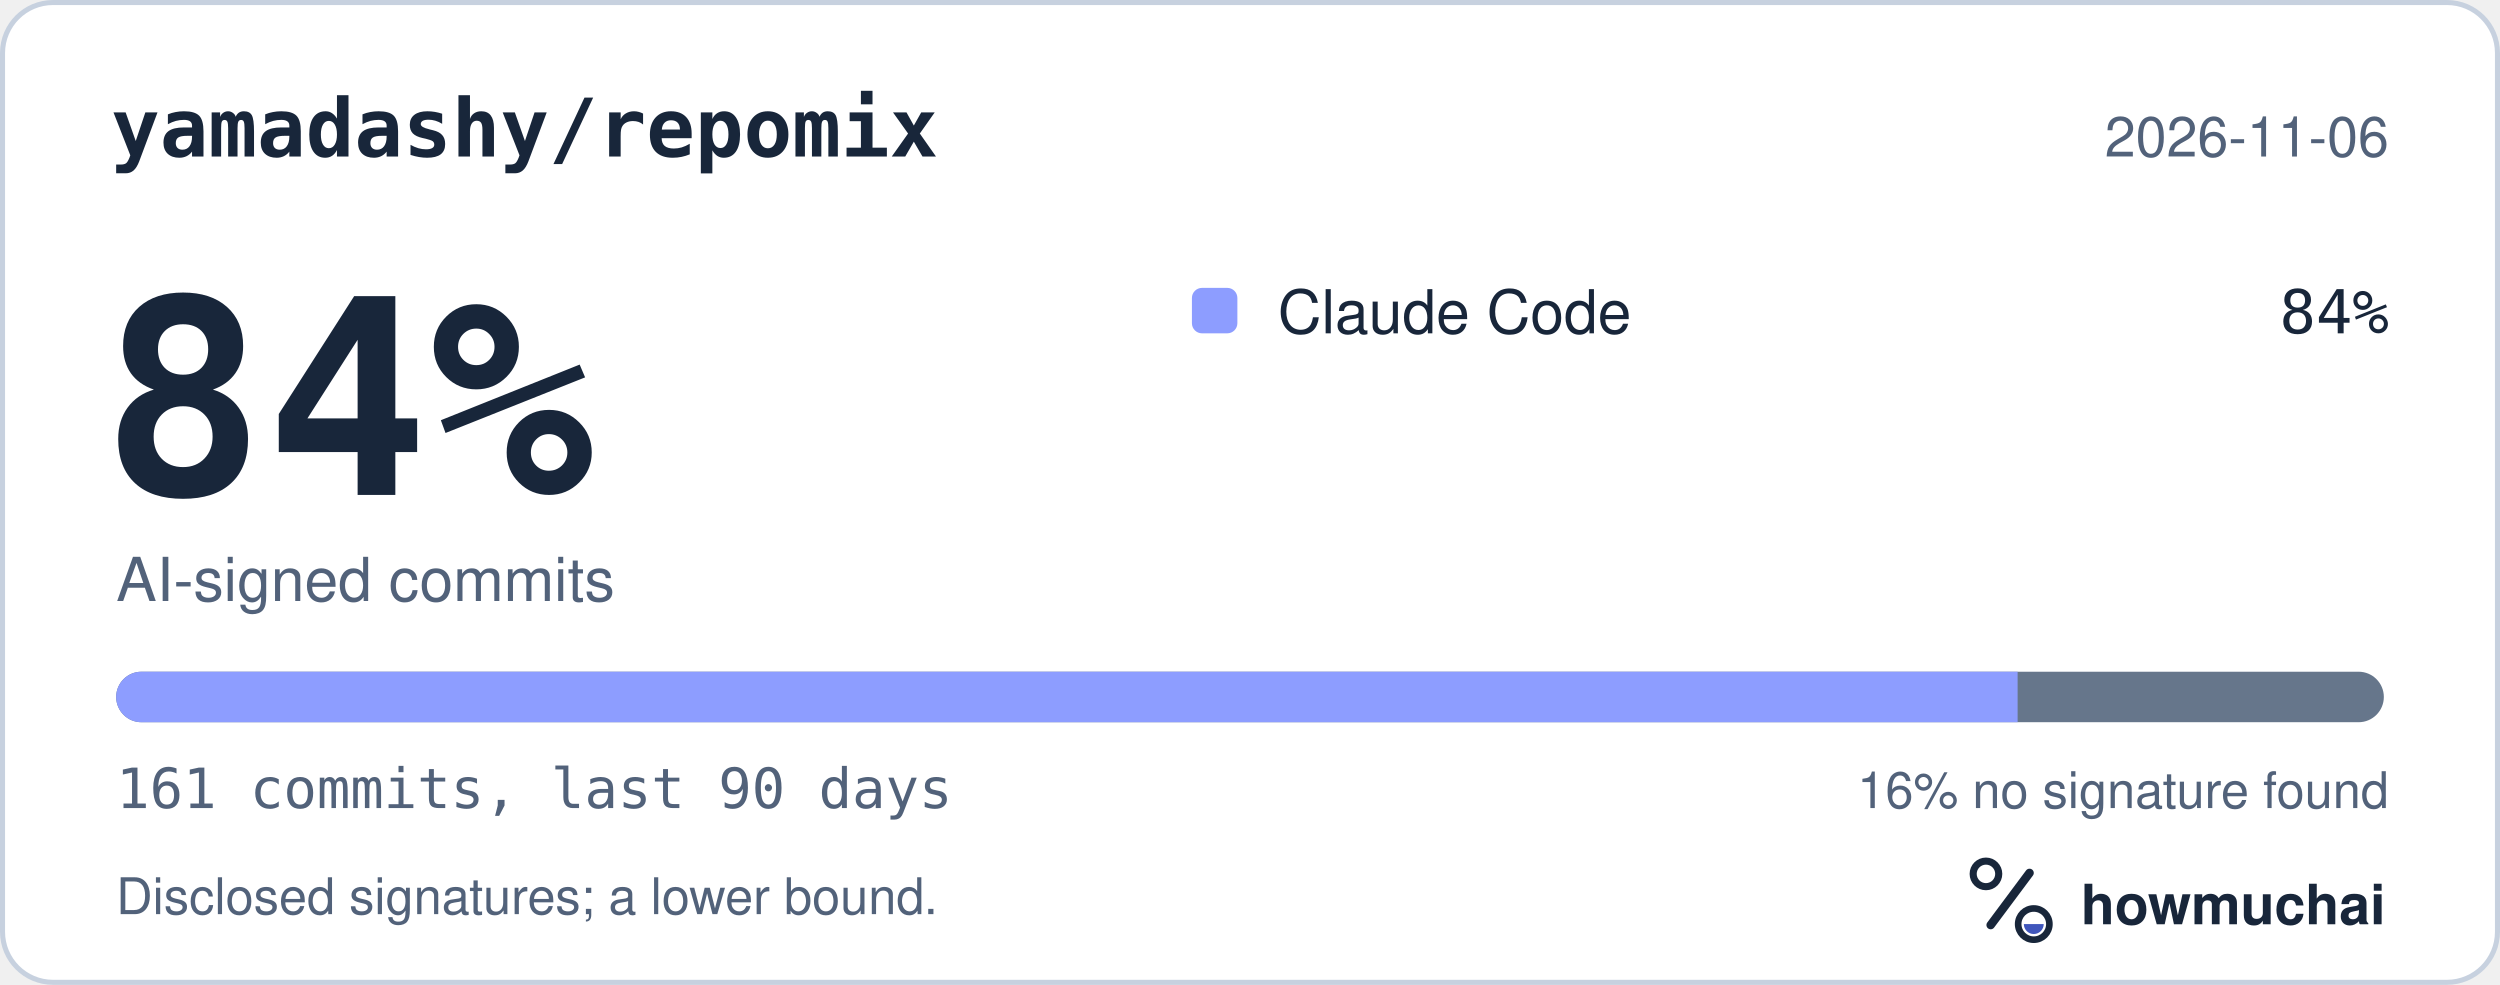
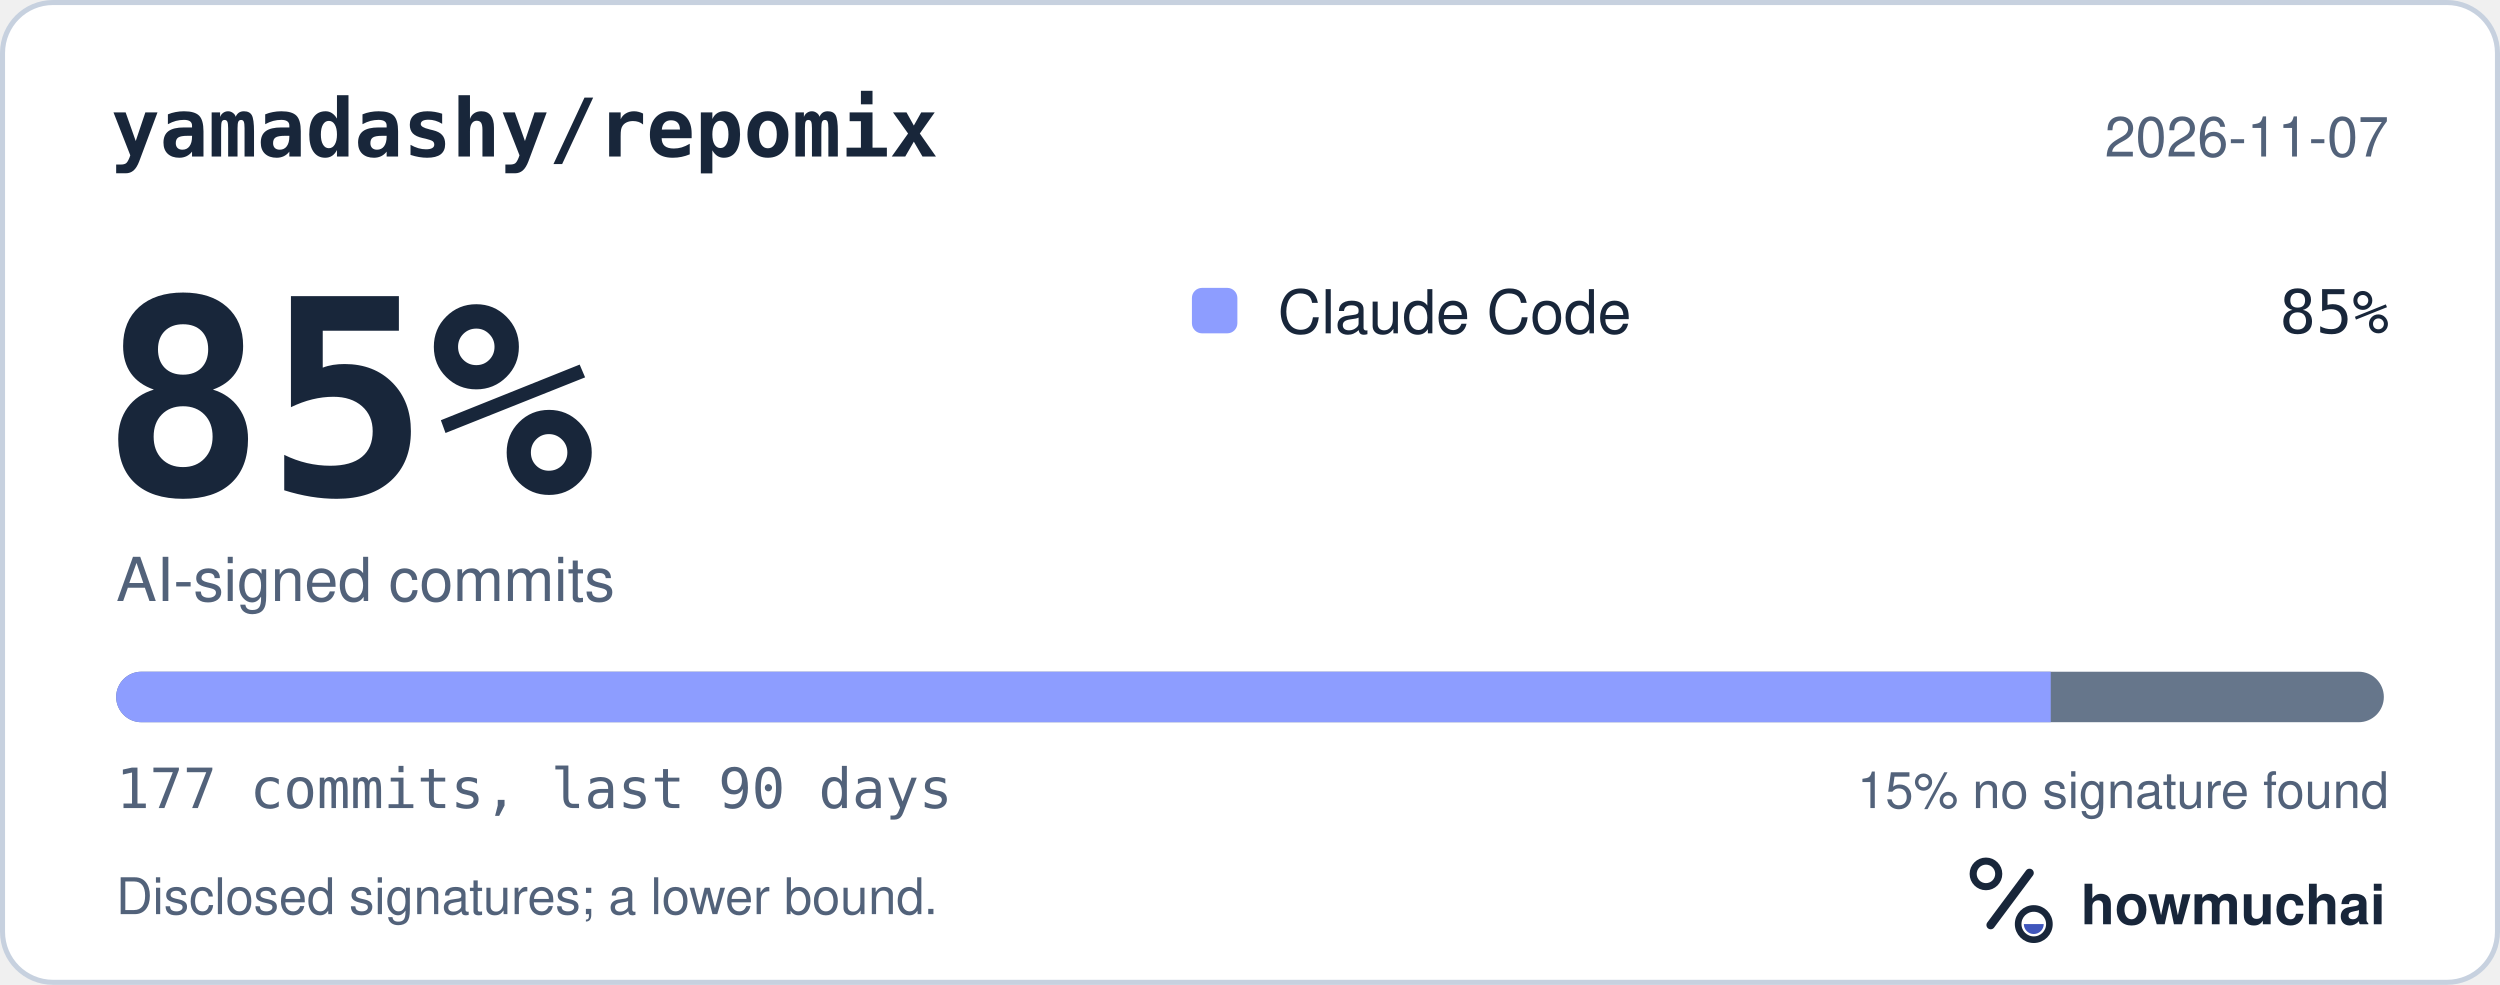
<svg xmlns="http://www.w3.org/2000/svg" width="495" height="195" viewBox="0 0 495 195" role="img" aria-labelledby="hm-t hm-d">
  <rect x="0.5" y="0.5" width="494" height="194" rx="10" fill="#FFFFFF" stroke="#C7D1DF" />
  <text x="22" y="31" fill="#18263A" font-family="ui-monospace, SF Mono, Menlo, Consolas, IBM Plex Mono, monospace" font-size="16" font-weight="600">yamadashy/repomix</text>
-   <text x="473" y="31" fill="#52627A" font-family="-apple-system, BlinkMacSystemFont, Segoe UI, Helvetica, Arial, Fira Sans, sans-serif" font-size="11" text-anchor="end">2026-11-06</text>
-   <text x="20" y="98" fill="#18263A" font-family="ui-monospace, SF Mono, Menlo, Consolas, IBM Plex Mono, monospace" font-size="54" font-weight="700">84%</text>
+   <text x="473" y="31" fill="#52627A" font-family="-apple-system, BlinkMacSystemFont, Segoe UI, Helvetica, Arial, Fira Sans, sans-serif" font-size="11" text-anchor="end">2026-11-07</text>
+   <text x="20" y="98" fill="#18263A" font-family="ui-monospace, SF Mono, Menlo, Consolas, IBM Plex Mono, monospace" font-size="54" font-weight="700">85%</text>
  <text x="23" y="119" fill="#52627A" font-family="-apple-system, BlinkMacSystemFont, Segoe UI, Helvetica, Arial, Fira Sans, sans-serif" font-size="12">AI-signed commits</text>
  <rect x="236" y="57" width="9" height="9" rx="2" fill="#8D9DFF" />
  <text x="253" y="66" fill="#18263A" font-family="-apple-system, BlinkMacSystemFont, Segoe UI, Helvetica, Arial, Fira Sans, sans-serif" font-size="12">Claude Code</text>
-   <text x="473" y="66" fill="#18263A" font-family="ui-monospace, SF Mono, Menlo, Consolas, IBM Plex Mono, monospace" font-size="12" text-anchor="end">84%</text>
+   <text x="473" y="66" fill="#18263A" font-family="ui-monospace, SF Mono, Menlo, Consolas, IBM Plex Mono, monospace" font-size="12" text-anchor="end">85%</text>
  <defs>
    <clipPath id="hm-bar">
      <rect x="23" y="133" width="449" height="10" rx="5" />
    </clipPath>
  </defs>
  <rect x="23" y="133" width="449" height="10" rx="5" fill="#66768B" />
  <g clip-path="url(#hm-bar)">
-     <rect x="23.00" y="133" width="376.49" height="10" fill="#8D9DFF" />
+     <rect x="23.00" y="133" width="383.05" height="10" fill="#8D9DFF" />
  </g>
-   <text x="23" y="160" fill="#52627A" font-family="ui-monospace, SF Mono, Menlo, Consolas, IBM Plex Mono, monospace" font-size="11">161 commits, last 90 days</text>
-   <text x="473" y="160" fill="#52627A" font-family="-apple-system, BlinkMacSystemFont, Segoe UI, Helvetica, Arial, Fira Sans, sans-serif" font-size="10" text-anchor="end">16% no signature found</text>
+   <text x="23" y="160" fill="#52627A" font-family="ui-monospace, SF Mono, Menlo, Consolas, IBM Plex Mono, monospace" font-size="11">177 commits, last 90 days</text>
+   <text x="473" y="160" fill="#52627A" font-family="-apple-system, BlinkMacSystemFont, Segoe UI, Helvetica, Arial, Fira Sans, sans-serif" font-size="10" text-anchor="end">15% no signature found</text>
  <text x="23" y="181" fill="#52627A" font-family="-apple-system, BlinkMacSystemFont, Segoe UI, Helvetica, Arial, Fira Sans, sans-serif" font-size="10">Disclosed signatures; a lower bound.</text>
  <g transform="translate(386 166) scale(0.046875)">
    <circle cx="154" cy="150" r="54" fill="none" stroke="#18263A" stroke-width="30" />
    <path d="M174 366 338 146" fill="none" stroke="#18263A" stroke-width="36" stroke-linecap="round" />
    <circle cx="356" cy="362" r="66" fill="none" stroke="#18263A" stroke-width="28" />
    <path d="M314 362a42 42 0 0 0 84 0Z" fill="#4056BC" />
  </g>
  <text x="412" y="183" fill="#18263A" font-family="-apple-system, BlinkMacSystemFont, Segoe UI, Helvetica, Arial, Fira Sans, sans-serif" font-size="11" font-weight="650">howmuchai</text>
</svg>
